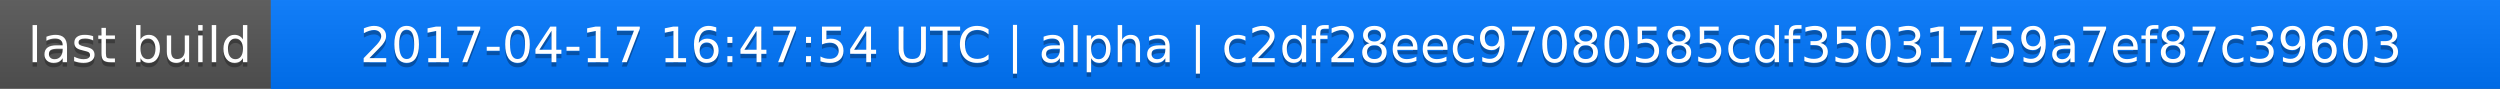
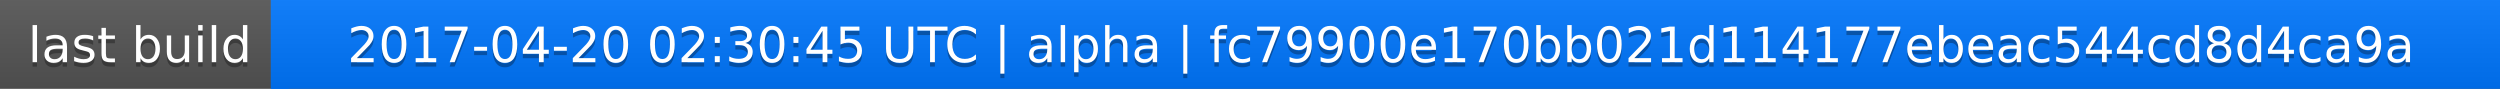
<svg xmlns="http://www.w3.org/2000/svg" width="563" height="20">
  <linearGradient id="a" x2="0" y2="100%">
    <stop offset="0" stop-color="#bbb" stop-opacity=".1" />
    <stop offset="1" stop-opacity=".1" />
  </linearGradient>
  <rect rx="0" width="563" height="20" fill="#555" />
  <rect rx="0" x="61" width="502" height="20" fill="#07f" />
  <path fill="#07f" d="M61 0h4v20h-4z" />
  <rect rx="0" width="563" height="20" fill="url(#a)" />
  <g fill="#fff" text-anchor="middle" font-family="DejaVu Sans,Verdana,Geneva,sans-serif" font-size="11">
    <text x="31.5" y="15" fill="#010101" fill-opacity=".3">last build</text>
    <text x="31.5" y="14">last build</text>
-     <text x="311" y="15" fill="#010101" fill-opacity=".3">2017-04-17 16:47:54 UTC | alpha | c2df28eec97080585cdf35031759a7ef87c39603</text>
-     <text x="311" y="14">2017-04-17 16:47:54 UTC | alpha | c2df28eec97080585cdf35031759a7ef87c39603</text>
+     <text x="311" y="15" fill="#010101" fill-opacity=".3">2017-04-20 02:30:45 UTC | alpha | fc79900e170bb021d114177ebeac544cd8d4ca9a</text>
+     <text x="311" y="14">2017-04-20 02:30:45 UTC | alpha | fc79900e170bb021d114177ebeac544cd8d4ca9a</text>
  </g>
</svg>
